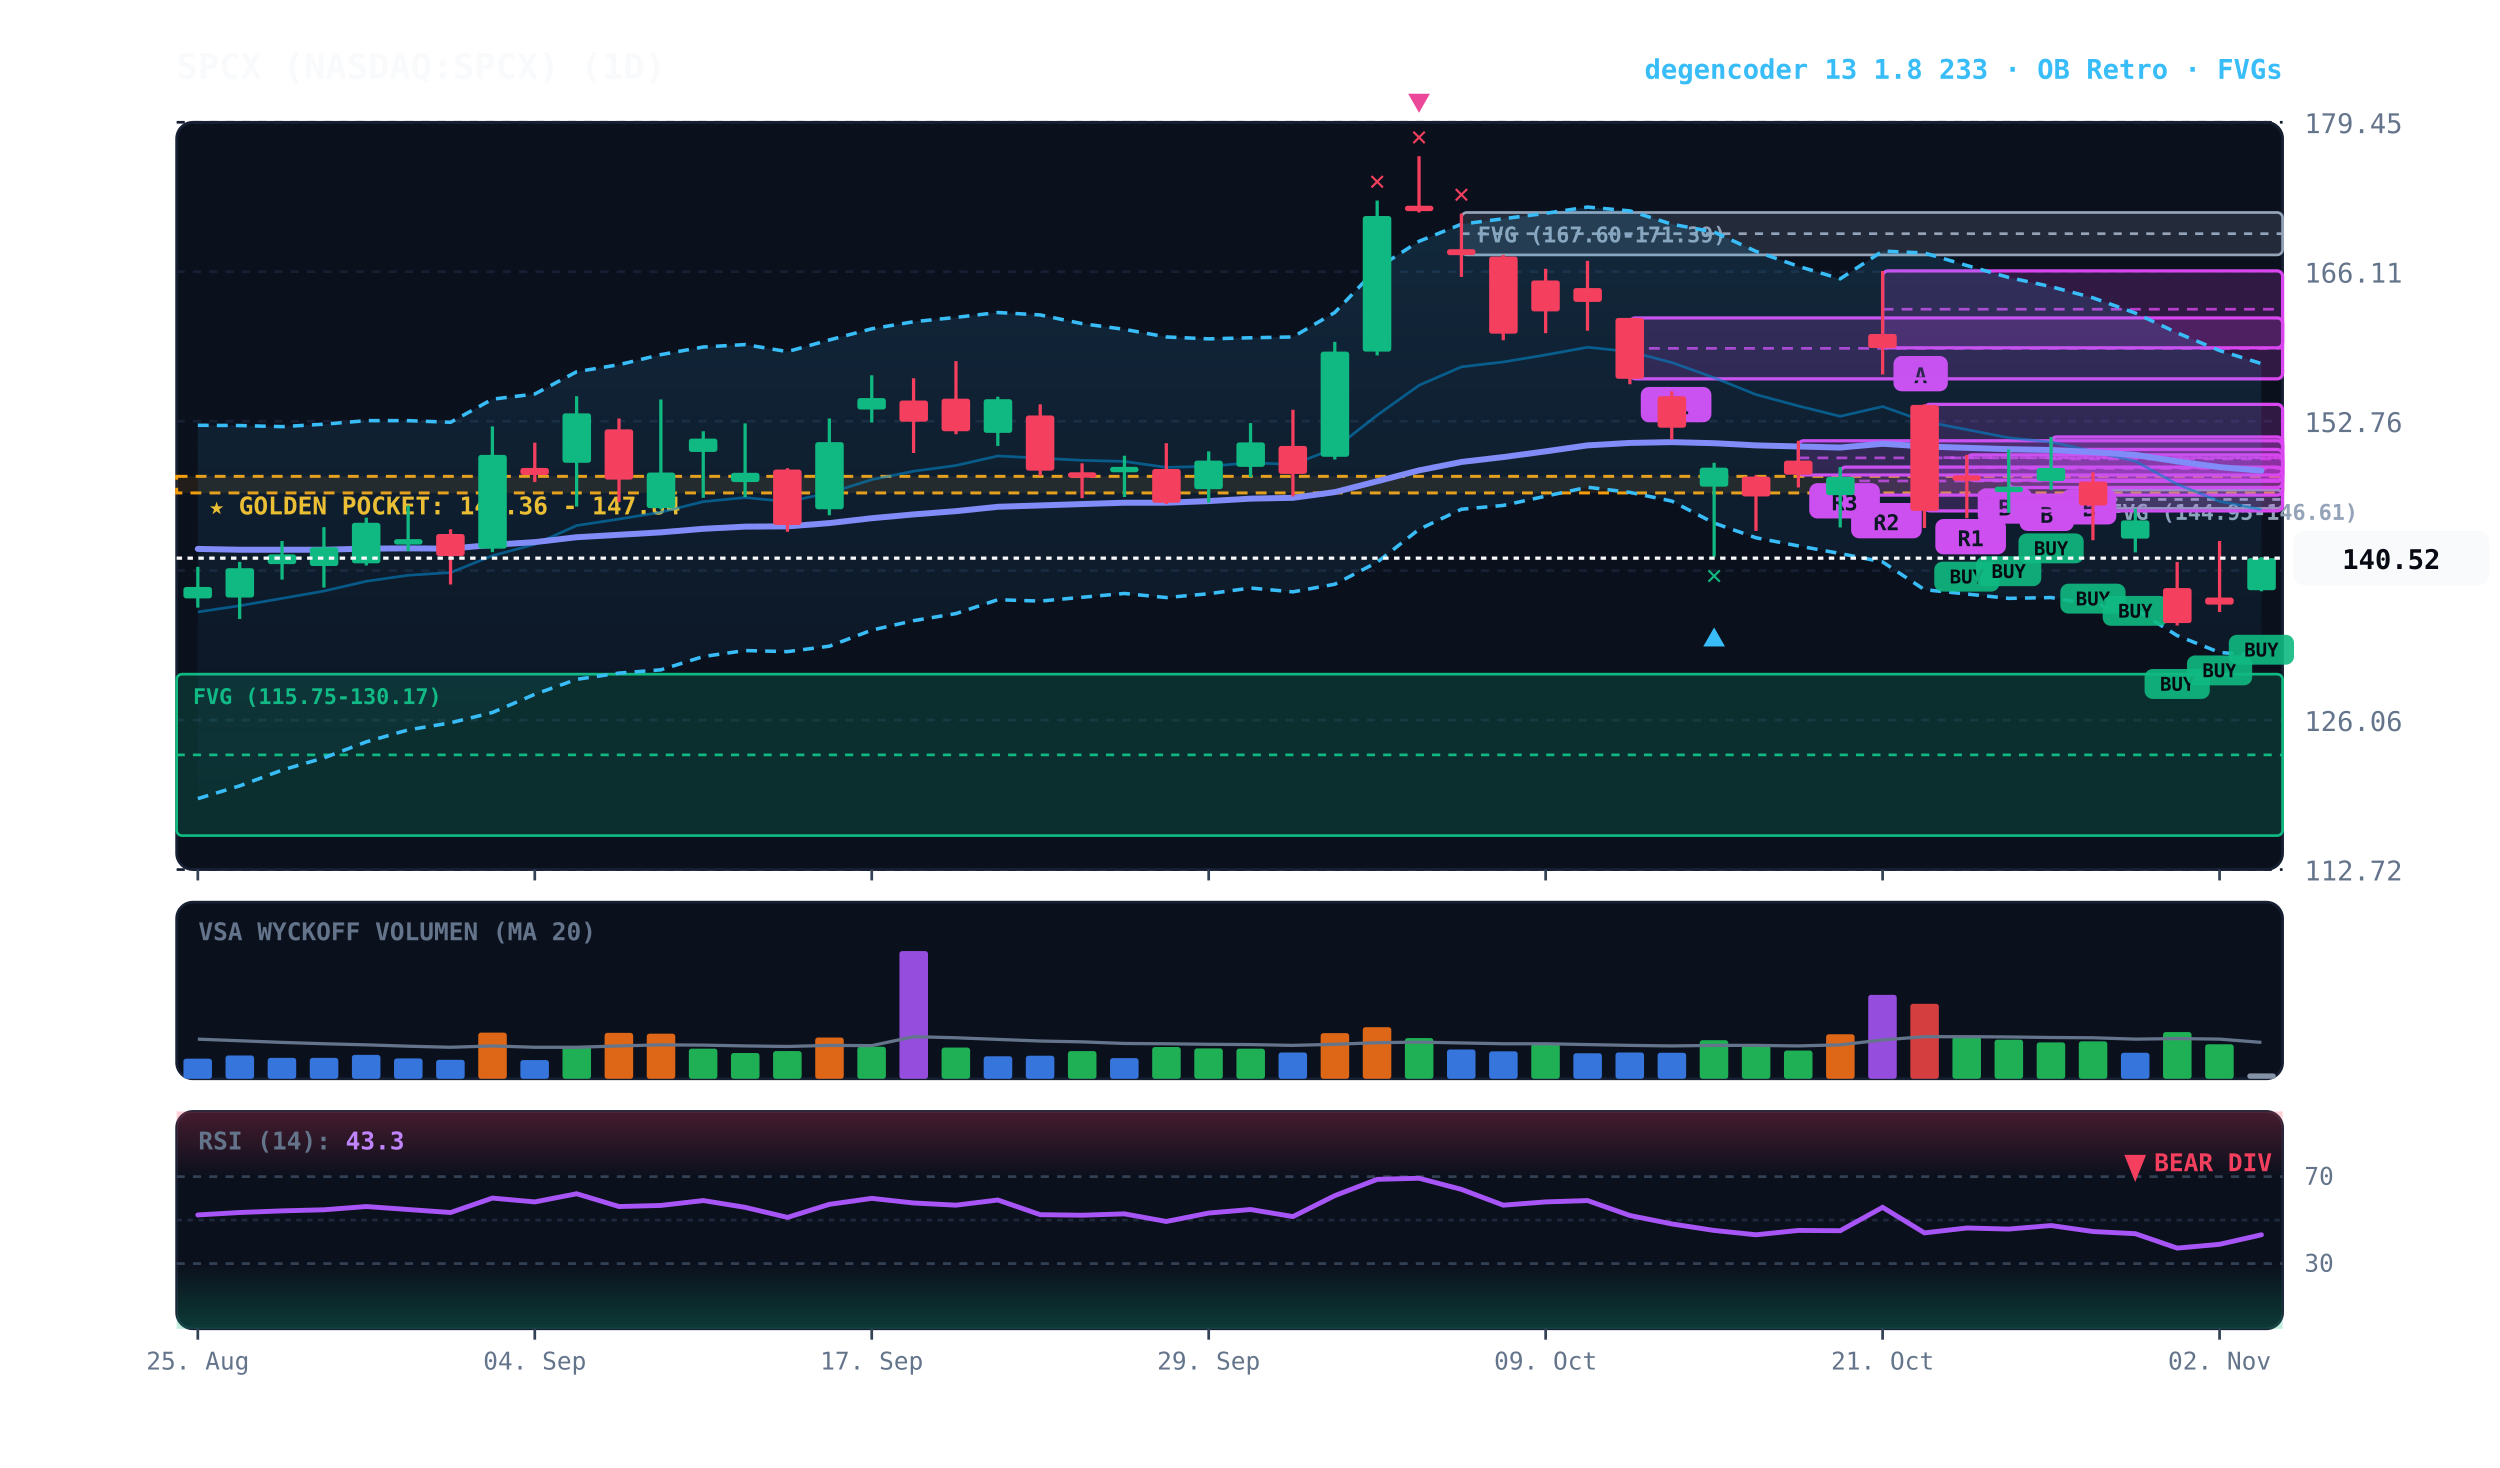
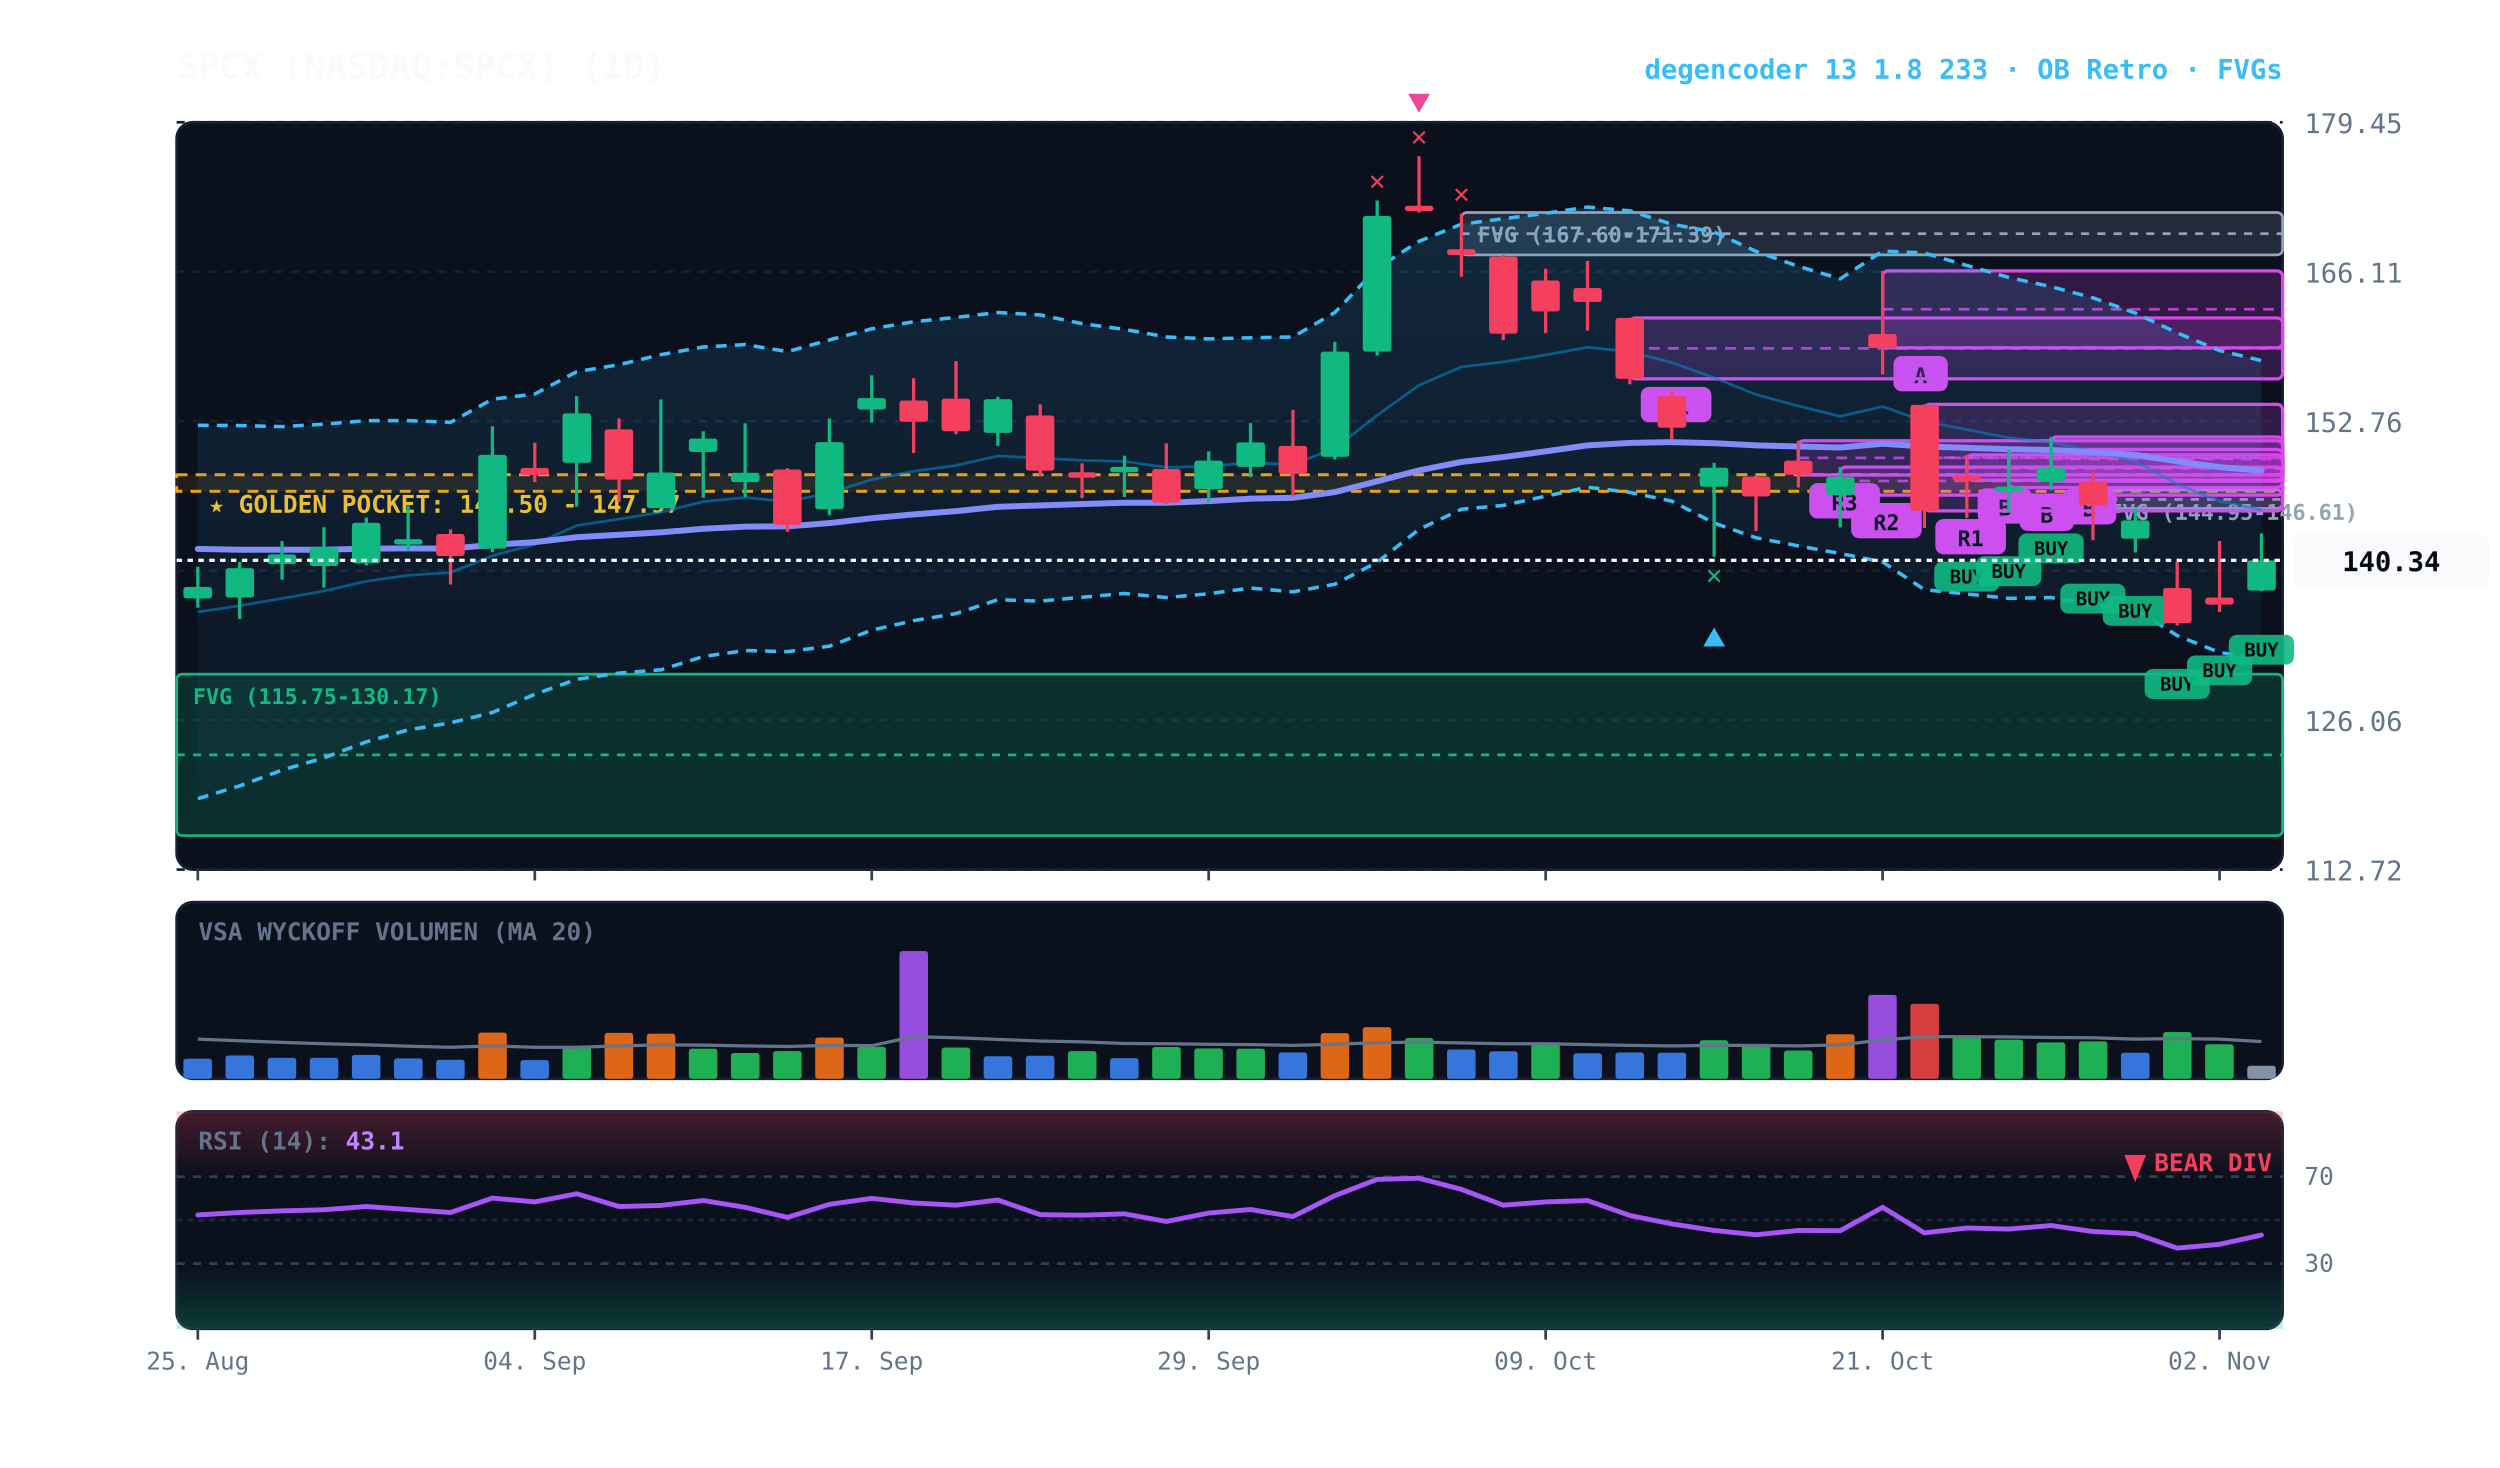
<svg xmlns="http://www.w3.org/2000/svg" viewBox="0 0 920 540" width="100%" height="100%" style="background:#070a13; font-family:'JetBrains Mono', monospace;">
  <defs>
    <linearGradient id="cloud-grad" x1="0%" y1="0%" x2="0%" y2="100%">
      <stop offset="0%" stop-color="#38bdf8" stop-opacity="0.14" />
      <stop offset="100%" stop-color="#38bdf8" stop-opacity="0.02" />
    </linearGradient>
    <linearGradient id="rsi-overbought" x1="0%" y1="0%" x2="0%" y2="100%">
      <stop offset="0%" stop-color="#f43f5e" stop-opacity="0.25" />
      <stop offset="100%" stop-color="#f43f5e" stop-opacity="0.0" />
    </linearGradient>
    <linearGradient id="rsi-oversold" x1="0%" y1="0%" x2="0%" y2="100%">
      <stop offset="0%" stop-color="#10b981" stop-opacity="0.0" />
      <stop offset="100%" stop-color="#10b981" stop-opacity="0.25" />
    </linearGradient>
  </defs>
  <rect x="65" y="45" width="775" height="275" fill="#0b101d" rx="6" stroke="#172033" stroke-width="1" />
  <rect x="65" y="332" width="775" height="65" fill="#0b101d" rx="6" stroke="#172033" stroke-width="1" />
  <rect x="65" y="409" width="775" height="80" fill="#0b101d" rx="6" stroke="#172033" stroke-width="1" />
  <line x1="65" y1="320.0" x2="840" y2="320.0" stroke="#172033" stroke-dasharray="3,3" stroke-width="1" />
  <text x="848" y="324.0" fill="#64748b" font-size="10" text-anchor="start">112.72</text>
  <line x1="65" y1="265.0" x2="840" y2="265.0" stroke="#172033" stroke-dasharray="3,3" stroke-width="1" />
  <text x="848" y="269.0" fill="#64748b" font-size="10" text-anchor="start">126.06</text>
  <line x1="65" y1="210.0" x2="840" y2="210.0" stroke="#172033" stroke-dasharray="3,3" stroke-width="1" />
  <text x="848" y="214.0" fill="#64748b" font-size="10" text-anchor="start">139.41</text>
  <line x1="65" y1="155.0" x2="840" y2="155.0" stroke="#172033" stroke-dasharray="3,3" stroke-width="1" />
  <text x="848" y="159.0" fill="#64748b" font-size="10" text-anchor="start">152.76</text>
  <line x1="65" y1="100.0" x2="840" y2="100.0" stroke="#172033" stroke-dasharray="3,3" stroke-width="1" />
  <text x="848" y="104.0" fill="#64748b" font-size="10" text-anchor="start">166.11</text>
  <line x1="65" y1="45.0" x2="840" y2="45.0" stroke="#172033" stroke-dasharray="3,3" stroke-width="1" />
  <text x="848" y="49.0" fill="#64748b" font-size="10" text-anchor="start">179.45</text>
-   <rect x="65" y="175.3" width="775" height="6.1" fill="rgba(245, 158, 11, 0.10)" stroke="#f59e0b" stroke-dasharray="4,3" stroke-width="1.1" />
-   <text x="77" y="189.3" fill="#fbbf24" font-size="9" font-weight="bold">★ GOLDEN POCKET: 146.36 - 147.84</text>
+   <rect x="65" y="174.7" width="775" height="6.1" fill="rgba(245, 158, 11, 0.10)" stroke="#f59e0b" stroke-dasharray="4,3" stroke-width="1.1" />
+   <text x="77" y="188.7" fill="#fbbf24" font-size="9" font-weight="bold">★ GOLDEN POCKET: 146.50 - 147.97</text>
  <rect x="770.2" y="180.3" width="69.8" height="6.8" fill="rgba(148, 163, 184, 0.18)" stroke="#94a3b8" stroke-width="1" rx="2" />
  <line x1="770.2" y1="183.8" x2="840" y2="183.8" stroke="#94a3b8" stroke-dasharray="3,3" stroke-width="1" />
  <text x="776.2" y="191.3" fill="#94a3b8" font-size="8" font-weight="bold">FVG (144.95-146.61)</text>
  <rect x="537.8" y="78.2" width="302.2" height="15.6" fill="rgba(148, 163, 184, 0.18)" stroke="#94a3b8" stroke-width="1" rx="2" />
  <line x1="537.8" y1="86.0" x2="840" y2="86.0" stroke="#94a3b8" stroke-dasharray="3,3" stroke-width="1" />
  <text x="543.8" y="89.2" fill="#94a3b8" font-size="8" font-weight="bold">FVG (167.60-171.39)</text>
  <rect x="65.0" y="248.1" width="775.0" height="59.4" fill="rgba(16, 185, 129, 0.18)" stroke="#10b981" stroke-width="1" rx="2" />
  <line x1="65.0" y1="277.8" x2="840" y2="277.8" stroke="#10b981" stroke-dasharray="3,3" stroke-width="1" />
  <text x="71.0" y="259.1" fill="#10b981" font-size="8" font-weight="bold">FVG (115.75-130.17)</text>
  <rect x="754.8" y="160.8" width="85.2" height="16.3" fill="rgba(217, 70, 239, 0.18)" stroke="#d946ef" stroke-width="1.2" rx="2" />
  <line x1="754.8" y1="168.9" x2="840" y2="168.9" stroke="#d946ef" stroke-dasharray="4,3" stroke-width="1.0" opacity="0.8" />
  <rect x="758.8" y="180.0" width="20" height="13" fill="#d946ef" rx="3" />
  <text x="768.8" y="190.0" fill="#070a13" font-size="8" font-weight="bold" text-anchor="middle">B</text>
  <rect x="739.2" y="165.4" width="100.8" height="14.0" fill="rgba(217, 70, 239, 0.18)" stroke="#d946ef" stroke-width="1.2" rx="2" />
  <line x1="739.2" y1="172.4" x2="840" y2="172.4" stroke="#d946ef" stroke-dasharray="4,3" stroke-width="1.0" opacity="0.8" />
  <rect x="743.2" y="182.4" width="20" height="13" fill="#d946ef" rx="3" />
  <text x="753.2" y="192.4" fill="#070a13" font-size="8" font-weight="bold" text-anchor="middle">B</text>
  <rect x="723.8" y="167.4" width="116.2" height="9.3" fill="rgba(217, 70, 239, 0.18)" stroke="#d946ef" stroke-width="1.2" rx="2" />
  <line x1="723.8" y1="172.1" x2="840" y2="172.1" stroke="#d946ef" stroke-dasharray="4,3" stroke-width="1.0" opacity="0.8" />
  <rect x="727.8" y="179.7" width="20" height="13" fill="#d946ef" rx="3" />
  <text x="737.8" y="189.7" fill="#070a13" font-size="8" font-weight="bold" text-anchor="middle">B</text>
  <rect x="708.2" y="148.8" width="131.8" height="39.2" fill="rgba(217, 70, 239, 0.18)" stroke="#d946ef" stroke-width="1.2" rx="2" />
  <line x1="708.2" y1="168.4" x2="840" y2="168.4" stroke="#d946ef" stroke-dasharray="4,3" stroke-width="1.0" opacity="0.8" />
  <rect x="712.2" y="191.0" width="26" height="13" fill="#d946ef" rx="3" />
  <text x="725.2" y="201.0" fill="#070a13" font-size="8" font-weight="bold" text-anchor="middle">R1</text>
  <rect x="692.8" y="99.7" width="147.2" height="28.3" fill="rgba(217, 70, 239, 0.18)" stroke="#d946ef" stroke-width="1.2" rx="2" />
  <line x1="692.8" y1="113.8" x2="840" y2="113.8" stroke="#d946ef" stroke-dasharray="4,3" stroke-width="1.0" opacity="0.8" />
  <rect x="696.8" y="131.0" width="20" height="13" fill="#d946ef" rx="3" />
  <text x="706.8" y="141.0" fill="#070a13" font-size="8" font-weight="bold" text-anchor="middle">A</text>
  <rect x="677.2" y="171.9" width="162.8" height="10.3" fill="rgba(217, 70, 239, 0.18)" stroke="#d946ef" stroke-width="1.2" rx="2" />
  <line x1="677.2" y1="177.0" x2="840" y2="177.0" stroke="#d946ef" stroke-dasharray="4,3" stroke-width="1.0" opacity="0.8" />
  <rect x="681.2" y="185.1" width="26" height="13" fill="#d946ef" rx="3" />
  <text x="694.2" y="195.1" fill="#070a13" font-size="8" font-weight="bold" text-anchor="middle">R2</text>
  <rect x="661.8" y="162.2" width="178.2" height="12.6" fill="rgba(217, 70, 239, 0.18)" stroke="#d946ef" stroke-width="1.2" rx="2" />
  <line x1="661.8" y1="168.5" x2="840" y2="168.5" stroke="#d946ef" stroke-dasharray="4,3" stroke-width="1.0" opacity="0.8" />
  <rect x="665.8" y="177.8" width="26" height="13" fill="#d946ef" rx="3" />
  <text x="678.8" y="187.8" fill="#070a13" font-size="8" font-weight="bold" text-anchor="middle">R3</text>
  <rect x="599.8" y="117.0" width="240.2" height="22.4" fill="rgba(217, 70, 239, 0.18)" stroke="#d946ef" stroke-width="1.2" rx="2" />
  <line x1="599.8" y1="128.2" x2="840" y2="128.2" stroke="#d946ef" stroke-dasharray="4,3" stroke-width="1.0" opacity="0.8" />
  <rect x="603.8" y="142.4" width="26" height="13" fill="#d946ef" rx="3" />
  <text x="616.8" y="152.4" fill="#070a13" font-size="8" font-weight="bold" text-anchor="middle">R1</text>
-   <polygon points="72.8,156.5 88.2,156.6 103.8,157.0 119.2,156.1 134.8,154.8 150.2,154.8 165.8,155.4 181.2,146.9 196.8,145.0 212.2,136.8 227.8,134.2 243.2,130.5 258.8,127.7 274.2,126.8 289.8,129.4 305.2,125.1 320.8,121.0 336.2,118.4 351.8,116.8 367.2,115.0 382.8,115.9 398.2,119.1 413.8,121.2 429.2,124.0 444.8,124.7 460.2,124.3 475.8,124.0 491.2,115.0 506.8,98.7 522.2,88.8 537.8,82.5 553.2,80.5 568.8,78.5 584.2,76.2 599.8,77.6 615.2,82.5 630.8,85.4 646.2,92.5 661.8,98.0 677.2,102.6 692.8,92.4 708.2,93.1 723.8,97.7 739.2,102.1 754.8,105.5 770.2,109.6 785.8,115.2 801.2,122.5 816.8,129.0 832.2,133.8 832.2,241.3 816.8,240.1 801.2,233.9 785.8,224.2 770.2,222.5 754.8,219.9 739.2,220.2 723.8,218.6 708.2,217.0 692.8,206.8 677.2,203.7 661.8,200.9 646.2,197.9 630.8,192.5 615.2,184.4 599.8,181.2 584.2,179.3 568.8,182.6 553.2,186.0 537.8,187.4 522.2,194.8 506.8,206.9 491.2,215.0 475.8,217.8 460.2,216.4 444.8,218.5 429.2,219.9 413.8,218.4 398.2,219.8 382.8,221.2 367.2,220.7 351.8,225.8 336.2,228.4 320.8,231.9 305.2,237.8 289.8,239.8 274.2,239.4 258.8,241.6 243.2,246.5 227.8,247.7 212.2,250.0 196.8,255.5 181.2,262.2 165.8,266.0 150.2,268.6 134.8,273.0 119.2,278.9 103.8,283.4 88.2,289.2 72.8,293.9" fill="url(#cloud-grad)" />
-   <polyline points="72.8,156.5 88.2,156.6 103.8,157.0 119.2,156.1 134.8,154.8 150.2,154.8 165.8,155.4 181.2,146.9 196.8,145.0 212.2,136.8 227.8,134.2 243.2,130.5 258.8,127.7 274.2,126.8 289.8,129.4 305.2,125.1 320.8,121.0 336.2,118.4 351.8,116.8 367.2,115.0 382.8,115.9 398.2,119.1 413.8,121.2 429.2,124.0 444.8,124.7 460.2,124.3 475.8,124.0 491.2,115.0 506.8,98.7 522.2,88.8 537.8,82.5 553.2,80.5 568.8,78.5 584.2,76.2 599.8,77.6 615.2,82.5 630.8,85.4 646.2,92.5 661.8,98.0 677.2,102.6 692.8,92.4 708.2,93.1 723.8,97.7 739.2,102.1 754.8,105.5 770.2,109.6 785.8,115.2 801.2,122.5 816.8,129.0 832.2,133.8" fill="none" stroke="#38bdf8" stroke-width="1.3" stroke-dasharray="4,3" />
-   <polyline points="72.8,293.9 88.2,289.2 103.8,283.4 119.2,278.9 134.8,273.0 150.2,268.6 165.8,266.0 181.2,262.2 196.8,255.5 212.2,250.0 227.8,247.7 243.2,246.5 258.8,241.6 274.2,239.4 289.8,239.8 305.2,237.8 320.8,231.9 336.2,228.4 351.8,225.8 367.2,220.7 382.8,221.2 398.2,219.8 413.8,218.4 429.2,219.9 444.8,218.5 460.2,216.4 475.8,217.8 491.2,215.0 506.8,206.9 522.2,194.8 537.8,187.4 553.2,186.0 568.8,182.6 584.2,179.3 599.8,181.2 615.2,184.4 630.8,192.5 646.2,197.9 661.8,200.9 677.2,203.7 692.8,206.8 708.2,217.0 723.8,218.6 739.2,220.2 754.8,219.9 770.2,222.5 785.8,224.2 801.2,233.9 816.8,240.1 832.2,241.3" fill="none" stroke="#38bdf8" stroke-width="1.3" stroke-dasharray="4,3" />
-   <polyline points="72.8,225.2 88.2,222.9 103.8,220.2 119.2,217.5 134.8,213.9 150.2,211.7 165.8,210.7 181.2,204.5 196.8,200.3 212.2,193.4 227.8,191.0 243.2,188.5 258.8,184.6 274.2,183.1 289.8,184.6 305.2,181.4 320.8,176.5 336.2,173.4 351.8,171.3 367.2,167.8 382.8,168.6 398.2,169.4 413.8,169.8 429.2,172.0 444.8,171.6 460.2,170.3 475.8,170.9 491.2,165.0 506.8,152.8 522.2,141.8 537.8,135.0 553.2,133.2 568.8,130.6 584.2,127.8 599.8,129.4 615.2,133.4 630.8,139.0 646.2,145.2 661.8,149.4 677.2,153.2 692.8,149.6 708.2,155.1 723.8,158.1 739.2,161.1 754.8,162.7 770.2,166.1 785.8,169.7 801.2,178.2 816.8,184.5 832.2,187.5" fill="none" stroke="#0284c7" stroke-width="1.0" stroke-opacity="0.6" />
+   <polygon points="72.8,156.5 88.2,156.6 103.8,157.0 119.2,156.1 134.8,154.8 150.2,154.8 165.8,155.4 181.2,146.9 196.8,145.0 212.2,136.8 227.8,134.2 243.2,130.5 258.8,127.7 274.2,126.8 289.8,129.4 305.2,125.1 320.8,121.0 336.2,118.4 351.8,116.8 367.2,115.0 382.8,115.9 398.2,119.1 413.8,121.2 429.2,124.0 444.8,124.7 460.2,124.3 475.8,124.0 491.2,115.0 506.8,98.7 522.2,88.8 537.8,82.5 553.2,80.5 568.8,78.5 584.2,76.2 599.8,77.6 615.2,82.5 630.8,85.4 646.2,92.5 661.8,98.0 677.2,102.6 692.8,92.4 708.2,93.1 723.8,97.7 739.2,102.1 754.8,105.5 770.2,109.6 785.8,115.2 801.2,122.5 816.8,129.0 832.2,132.7 832.2,242.6 816.8,240.1 801.2,233.9 785.8,224.2 770.2,222.5 754.8,219.9 739.2,220.2 723.8,218.6 708.2,217.0 692.8,206.8 677.2,203.7 661.8,200.9 646.2,197.9 630.8,192.5 615.2,184.4 599.8,181.2 584.2,179.3 568.8,182.6 553.2,186.0 537.8,187.4 522.2,194.8 506.8,206.9 491.2,215.0 475.8,217.8 460.2,216.4 444.8,218.5 429.2,219.9 413.8,218.4 398.2,219.8 382.8,221.2 367.2,220.7 351.8,225.8 336.2,228.4 320.8,231.9 305.2,237.8 289.8,239.8 274.2,239.4 258.8,241.6 243.2,246.5 227.8,247.7 212.2,250.0 196.8,255.5 181.2,262.2 165.8,266.0 150.2,268.6 134.8,273.0 119.2,278.9 103.8,283.4 88.2,289.2 72.8,293.9" fill="url(#cloud-grad)" />
+   <polyline points="72.8,156.5 88.2,156.6 103.8,157.0 119.2,156.1 134.8,154.8 150.2,154.8 165.8,155.4 181.2,146.9 196.8,145.0 212.2,136.8 227.8,134.2 243.2,130.5 258.8,127.7 274.2,126.8 289.8,129.4 305.2,125.1 320.8,121.0 336.2,118.4 351.8,116.8 367.2,115.0 382.8,115.9 398.2,119.1 413.8,121.2 429.2,124.0 444.8,124.7 460.2,124.3 475.8,124.0 491.2,115.0 506.8,98.7 522.2,88.8 537.8,82.5 553.2,80.5 568.8,78.5 584.2,76.2 599.8,77.6 615.2,82.5 630.8,85.4 646.2,92.5 661.8,98.0 677.2,102.6 692.8,92.4 708.2,93.1 723.8,97.7 739.2,102.1 754.8,105.5 770.2,109.6 785.8,115.2 801.2,122.5 816.8,129.0 832.2,132.7" fill="none" stroke="#38bdf8" stroke-width="1.3" stroke-dasharray="4,3" />
+   <polyline points="72.8,293.9 88.2,289.2 103.8,283.4 119.2,278.9 134.8,273.0 150.2,268.6 165.8,266.0 181.2,262.2 196.8,255.5 212.2,250.0 227.8,247.7 243.2,246.5 258.8,241.6 274.2,239.4 289.8,239.8 305.2,237.8 320.8,231.9 336.2,228.4 351.8,225.8 367.2,220.7 382.8,221.2 398.2,219.8 413.8,218.4 429.2,219.9 444.8,218.5 460.2,216.4 475.8,217.8 491.2,215.0 506.8,206.9 522.2,194.8 537.8,187.4 553.2,186.0 568.8,182.6 584.2,179.3 599.8,181.2 615.2,184.4 630.8,192.5 646.2,197.9 661.8,200.9 677.2,203.7 692.8,206.8 708.2,217.0 723.8,218.6 739.2,220.2 754.8,219.9 770.2,222.5 785.8,224.2 801.2,233.9 816.8,240.1 832.2,242.6" fill="none" stroke="#38bdf8" stroke-width="1.3" stroke-dasharray="4,3" />
+   <polyline points="72.8,225.2 88.2,222.9 103.8,220.2 119.2,217.5 134.8,213.9 150.2,211.7 165.8,210.7 181.2,204.5 196.8,200.3 212.2,193.4 227.8,191.0 243.2,188.5 258.8,184.6 274.2,183.1 289.8,184.6 305.2,181.4 320.8,176.5 336.2,173.4 351.8,171.3 367.2,167.8 382.8,168.6 398.2,169.4 413.8,169.8 429.2,172.0 444.8,171.6 460.2,170.3 475.8,170.9 491.2,165.0 506.8,152.8 522.2,141.8 537.8,135.0 553.2,133.2 568.8,130.6 584.2,127.8 599.8,129.4 615.2,133.4 630.8,139.0 646.2,145.2 661.8,149.4 677.2,153.2 692.8,149.6 708.2,155.1 723.8,158.1 739.2,161.1 754.8,162.7 770.2,166.1 785.8,169.7 801.2,178.2 816.8,184.5 832.2,187.6" fill="none" stroke="#0284c7" stroke-width="1.0" stroke-opacity="0.6" />
  <polyline points="72.8,202.0 88.2,202.3 103.8,202.3 119.2,202.3 134.8,201.9 150.2,201.8 165.8,201.9 181.2,200.5 196.8,199.5 212.2,197.7 227.8,196.8 243.2,195.9 258.8,194.6 274.2,193.8 289.8,193.7 305.2,192.5 320.8,190.7 336.2,189.3 351.8,188.1 367.2,186.5 382.8,186.0 398.2,185.5 413.8,185.0 429.2,185.0 444.8,184.4 460.2,183.5 475.8,183.2 491.2,181.1 506.8,177.1 522.2,173.1 537.8,170.0 553.2,168.2 568.8,166.1 584.2,163.9 599.8,163.0 615.2,162.7 630.8,163.1 646.2,163.9 661.8,164.3 677.2,164.7 692.8,163.3 708.2,164.3 723.8,164.8 739.2,165.3 754.8,165.6 770.2,166.4 785.8,167.4 801.2,169.8 816.8,171.9 832.2,173.2" fill="none" stroke="#818cf8" stroke-width="2.2" stroke-linecap="round" />
  <line x1="72.8" y1="208.6" x2="72.8" y2="223.6" stroke="#10b981" stroke-width="1.2" />
  <rect x="67.5" y="216.0" width="10.5" height="4.2" fill="#10b981" rx="1" />
  <line x1="88.2" y1="206.8" x2="88.2" y2="227.8" stroke="#10b981" stroke-width="1.2" />
  <rect x="83.0" y="209.1" width="10.5" height="10.8" fill="#10b981" rx="1" />
  <line x1="103.8" y1="199.1" x2="103.8" y2="213.3" stroke="#10b981" stroke-width="1.2" />
  <rect x="98.5" y="204.0" width="10.5" height="3.6" fill="#10b981" rx="1" />
  <line x1="119.2" y1="194.0" x2="119.2" y2="216.2" stroke="#10b981" stroke-width="1.2" />
  <rect x="114.0" y="201.4" width="10.5" height="6.9" fill="#10b981" rx="1" />
  <line x1="134.8" y1="190.5" x2="134.8" y2="208.1" stroke="#10b981" stroke-width="1.2" />
  <rect x="129.5" y="192.4" width="10.5" height="14.9" fill="#10b981" rx="1" />
  <line x1="150.2" y1="186.0" x2="150.2" y2="202.8" stroke="#10b981" stroke-width="1.2" />
  <rect x="145.0" y="198.4" width="10.5" height="2.0" fill="#10b981" rx="1" />
  <line x1="165.8" y1="194.8" x2="165.8" y2="215.1" stroke="#f43f5e" stroke-width="1.2" />
  <rect x="160.5" y="196.5" width="10.5" height="8.1" fill="#f43f5e" rx="1" />
  <line x1="181.2" y1="156.9" x2="181.2" y2="203.2" stroke="#10b981" stroke-width="1.2" />
  <rect x="176.0" y="167.4" width="10.5" height="34.5" fill="#10b981" rx="1" />
  <line x1="196.8" y1="162.9" x2="196.8" y2="177.4" stroke="#f43f5e" stroke-width="1.2" />
  <rect x="191.5" y="172.2" width="10.5" height="2.6" fill="#f43f5e" rx="1" />
  <line x1="212.2" y1="145.8" x2="212.2" y2="186.4" stroke="#10b981" stroke-width="1.2" />
  <rect x="207.0" y="152.1" width="10.5" height="18.2" fill="#10b981" rx="1" />
  <line x1="227.8" y1="154.0" x2="227.8" y2="184.7" stroke="#f43f5e" stroke-width="1.2" />
  <rect x="222.5" y="158.0" width="10.5" height="18.5" fill="#f43f5e" rx="1" />
  <line x1="243.2" y1="147.0" x2="243.2" y2="187.4" stroke="#10b981" stroke-width="1.2" />
  <rect x="238.0" y="173.9" width="10.5" height="13.1" fill="#10b981" rx="1" />
  <line x1="258.8" y1="158.7" x2="258.8" y2="183.2" stroke="#10b981" stroke-width="1.2" />
  <rect x="253.5" y="161.4" width="10.5" height="4.9" fill="#10b981" rx="1" />
  <line x1="274.2" y1="155.8" x2="274.2" y2="182.9" stroke="#10b981" stroke-width="1.2" />
  <rect x="269.0" y="174.0" width="10.5" height="3.4" fill="#10b981" rx="1" />
  <line x1="289.8" y1="172.3" x2="289.8" y2="195.7" stroke="#f43f5e" stroke-width="1.2" />
  <rect x="284.5" y="172.8" width="10.5" height="20.4" fill="#f43f5e" rx="1" />
  <line x1="305.2" y1="154.0" x2="305.2" y2="189.6" stroke="#10b981" stroke-width="1.2" />
  <rect x="300.0" y="162.7" width="10.5" height="24.7" fill="#10b981" rx="1" />
  <line x1="320.8" y1="138.1" x2="320.8" y2="155.5" stroke="#10b981" stroke-width="1.2" />
  <rect x="315.5" y="146.5" width="10.5" height="4.2" fill="#10b981" rx="1" />
  <line x1="336.2" y1="139.2" x2="336.2" y2="166.7" stroke="#f43f5e" stroke-width="1.2" />
  <rect x="331.0" y="147.4" width="10.5" height="7.8" fill="#f43f5e" rx="1" />
  <line x1="351.8" y1="132.9" x2="351.8" y2="159.8" stroke="#f43f5e" stroke-width="1.2" />
  <rect x="346.5" y="146.7" width="10.5" height="12.0" fill="#f43f5e" rx="1" />
  <line x1="367.2" y1="146.0" x2="367.2" y2="164.1" stroke="#10b981" stroke-width="1.2" />
  <rect x="362.0" y="146.9" width="10.5" height="12.4" fill="#10b981" rx="1" />
  <line x1="382.8" y1="148.8" x2="382.8" y2="175.1" stroke="#f43f5e" stroke-width="1.2" />
  <rect x="377.5" y="152.9" width="10.5" height="20.3" fill="#f43f5e" rx="1" />
  <line x1="398.2" y1="170.5" x2="398.2" y2="183.3" stroke="#f43f5e" stroke-width="1.2" />
  <rect x="393.0" y="173.8" width="10.5" height="2.0" fill="#f43f5e" rx="1" />
  <line x1="413.8" y1="167.7" x2="413.8" y2="182.9" stroke="#10b981" stroke-width="1.2" />
  <rect x="408.5" y="171.8" width="10.5" height="2.0" fill="#10b981" rx="1" />
  <line x1="429.2" y1="163.1" x2="429.2" y2="185.5" stroke="#f43f5e" stroke-width="1.2" />
  <rect x="424.0" y="172.6" width="10.5" height="12.4" fill="#f43f5e" rx="1" />
  <line x1="444.8" y1="166.1" x2="444.8" y2="185.0" stroke="#10b981" stroke-width="1.2" />
  <rect x="439.5" y="169.5" width="10.5" height="10.5" fill="#10b981" rx="1" />
  <line x1="460.2" y1="155.7" x2="460.2" y2="175.6" stroke="#10b981" stroke-width="1.2" />
  <rect x="455.0" y="162.8" width="10.5" height="9.0" fill="#10b981" rx="1" />
  <line x1="475.8" y1="150.8" x2="475.8" y2="182.7" stroke="#f43f5e" stroke-width="1.2" />
  <rect x="470.5" y="164.1" width="10.5" height="10.3" fill="#f43f5e" rx="1" />
  <line x1="491.2" y1="125.8" x2="491.2" y2="169.1" stroke="#10b981" stroke-width="1.2" />
  <rect x="486.0" y="129.4" width="10.5" height="38.7" fill="#10b981" rx="1" />
  <line x1="506.8" y1="73.8" x2="506.8" y2="130.8" stroke="#10b981" stroke-width="1.2" />
  <rect x="501.5" y="79.5" width="10.5" height="49.9" fill="#10b981" rx="1" />
  <text x="506.8" y="69.8" fill="#f43f5e" font-size="10" font-weight="bold" text-anchor="middle">✕</text>
  <line x1="522.2" y1="57.5" x2="522.2" y2="78.2" stroke="#f43f5e" stroke-width="1.2" />
  <rect x="517.0" y="75.7" width="10.5" height="2.0" fill="#f43f5e" rx="1" />
  <text x="522.2" y="53.5" fill="#f43f5e" font-size="10" font-weight="bold" text-anchor="middle">✕</text>
  <polygon points="522.2,41.5 518.2,34.5 526.2,34.5" fill="#ec4899" />
  <line x1="537.8" y1="78.6" x2="537.8" y2="101.9" stroke="#f43f5e" stroke-width="1.2" />
  <rect x="532.5" y="91.7" width="10.5" height="2.2" fill="#f43f5e" rx="1" />
  <text x="537.8" y="74.6" fill="#f43f5e" font-size="10" font-weight="bold" text-anchor="middle">✕</text>
  <line x1="553.2" y1="93.8" x2="553.2" y2="125.2" stroke="#f43f5e" stroke-width="1.2" />
  <rect x="548.0" y="94.4" width="10.5" height="28.4" fill="#f43f5e" rx="1" />
  <line x1="568.8" y1="98.9" x2="568.8" y2="122.6" stroke="#f43f5e" stroke-width="1.2" />
  <rect x="563.5" y="103.2" width="10.5" height="11.4" fill="#f43f5e" rx="1" />
  <line x1="584.2" y1="96.0" x2="584.2" y2="121.7" stroke="#f43f5e" stroke-width="1.2" />
  <rect x="579.0" y="106.0" width="10.5" height="5.1" fill="#f43f5e" rx="1" />
  <line x1="599.8" y1="117.0" x2="599.8" y2="141.4" stroke="#f43f5e" stroke-width="1.2" />
  <rect x="594.5" y="117.0" width="10.5" height="22.4" fill="#f43f5e" rx="1" />
  <line x1="615.2" y1="144.0" x2="615.2" y2="161.8" stroke="#f43f5e" stroke-width="1.2" />
  <rect x="610.0" y="145.8" width="10.5" height="11.6" fill="#f43f5e" rx="1" />
  <line x1="630.8" y1="170.3" x2="630.8" y2="204.9" stroke="#10b981" stroke-width="1.2" />
  <rect x="625.5" y="172.1" width="10.5" height="7.0" fill="#10b981" rx="1" />
  <text x="630.8" y="214.9" fill="#10b981" font-size="10" font-weight="bold" text-anchor="middle">✕</text>
  <polygon points="630.8,230.9 626.8,237.9 634.8,237.9" fill="#38bdf8" />
  <line x1="646.2" y1="174.9" x2="646.2" y2="195.4" stroke="#f43f5e" stroke-width="1.2" />
  <rect x="641.0" y="175.4" width="10.5" height="7.3" fill="#f43f5e" rx="1" />
  <line x1="661.8" y1="162.2" x2="661.8" y2="179.4" stroke="#f43f5e" stroke-width="1.2" />
  <rect x="656.5" y="169.5" width="10.5" height="5.2" fill="#f43f5e" rx="1" />
  <line x1="677.2" y1="171.9" x2="677.2" y2="194.1" stroke="#10b981" stroke-width="1.2" />
  <rect x="672.0" y="175.5" width="10.5" height="6.7" fill="#10b981" rx="1" />
  <line x1="692.8" y1="99.7" x2="692.8" y2="137.8" stroke="#f43f5e" stroke-width="1.2" />
  <rect x="687.5" y="122.9" width="10.5" height="5.2" fill="#f43f5e" rx="1" />
  <line x1="708.2" y1="148.8" x2="708.2" y2="194.3" stroke="#f43f5e" stroke-width="1.2" />
  <rect x="703.0" y="149.0" width="10.5" height="39.0" fill="#f43f5e" rx="1" />
  <line x1="723.8" y1="167.4" x2="723.8" y2="190.7" stroke="#f43f5e" stroke-width="1.2" />
  <rect x="718.5" y="174.9" width="10.5" height="2.0" fill="#f43f5e" rx="1" />
  <rect x="711.8" y="206.7" width="24" height="11" fill="#10b981" rx="3" opacity="0.9" />
  <text x="723.8" y="214.7" fill="#070a13" font-size="7" font-weight="bold" text-anchor="middle">BUY</text>
  <line x1="739.2" y1="165.4" x2="739.2" y2="188.7" stroke="#10b981" stroke-width="1.2" />
  <rect x="734.0" y="179.1" width="10.5" height="2.0" fill="#10b981" rx="1" />
  <rect x="727.2" y="204.7" width="24" height="11" fill="#10b981" rx="3" opacity="0.9" />
  <text x="739.2" y="212.7" fill="#070a13" font-size="7" font-weight="bold" text-anchor="middle">BUY</text>
  <line x1="754.8" y1="160.8" x2="754.8" y2="180.3" stroke="#10b981" stroke-width="1.2" />
  <rect x="749.5" y="172.2" width="10.5" height="4.8" fill="#10b981" rx="1" />
  <rect x="742.8" y="196.3" width="24" height="11" fill="#10b981" rx="3" opacity="0.9" />
  <text x="754.8" y="204.3" fill="#070a13" font-size="7" font-weight="bold" text-anchor="middle">BUY</text>
  <line x1="770.2" y1="173.8" x2="770.2" y2="198.8" stroke="#f43f5e" stroke-width="1.2" />
  <rect x="765.0" y="177.2" width="10.5" height="8.8" fill="#f43f5e" rx="1" />
  <rect x="758.2" y="214.8" width="24" height="11" fill="#10b981" rx="3" opacity="0.9" />
  <text x="770.2" y="222.8" fill="#070a13" font-size="7" font-weight="bold" text-anchor="middle">BUY</text>
  <line x1="785.8" y1="187.2" x2="785.8" y2="203.3" stroke="#10b981" stroke-width="1.2" />
  <rect x="780.5" y="191.5" width="10.5" height="6.7" fill="#10b981" rx="1" />
  <rect x="773.8" y="219.3" width="24" height="11" fill="#10b981" rx="3" opacity="0.9" />
  <text x="785.8" y="227.3" fill="#070a13" font-size="7" font-weight="bold" text-anchor="middle">BUY</text>
  <line x1="801.2" y1="206.8" x2="801.2" y2="230.2" stroke="#f43f5e" stroke-width="1.2" />
  <rect x="796.0" y="216.4" width="10.5" height="12.9" fill="#f43f5e" rx="1" />
  <rect x="789.2" y="246.2" width="24" height="11" fill="#10b981" rx="3" opacity="0.9" />
  <text x="801.2" y="254.2" fill="#070a13" font-size="7" font-weight="bold" text-anchor="middle">BUY</text>
  <line x1="816.8" y1="199.1" x2="816.8" y2="225.2" stroke="#f43f5e" stroke-width="1.2" />
  <rect x="811.5" y="219.9" width="10.5" height="2.6" fill="#f43f5e" rx="1" />
  <rect x="804.8" y="241.2" width="24" height="11" fill="#10b981" rx="3" opacity="0.9" />
  <text x="816.8" y="249.2" fill="#070a13" font-size="7" font-weight="bold" text-anchor="middle">BUY</text>
-   <line x1="832.2" y1="205.0" x2="832.2" y2="217.6" stroke="#10b981" stroke-width="1.2" />
-   <rect x="827.0" y="205.4" width="10.5" height="11.8" fill="#10b981" rx="1" />
+   <line x1="832.2" y1="196.3" x2="832.2" y2="217.6" stroke="#10b981" stroke-width="1.2" />
+   <rect x="827.0" y="206.2" width="10.5" height="11.1" fill="#10b981" rx="1" />
  <rect x="820.2" y="233.6" width="24" height="11" fill="#10b981" rx="3" opacity="0.9" />
  <text x="832.2" y="241.6" fill="#070a13" font-size="7" font-weight="bold" text-anchor="middle">BUY</text>
-   <line x1="65" y1="205.4" x2="840" y2="205.4" stroke="#f8fafc" stroke-width="1.2" stroke-dasharray="2,2" />
-   <rect x="844" y="195.4" width="72" height="20" fill="#f8fafc" rx="4" />
-   <text x="880" y="209.4" fill="#070a13" font-size="10" font-weight="bold" text-anchor="middle">140.52</text>
+   <line x1="65" y1="206.2" x2="840" y2="206.2" stroke="#f8fafc" stroke-width="1.2" stroke-dasharray="2,2" />
+   <rect x="844" y="196.2" width="72" height="20" fill="#f8fafc" rx="4" />
+   <text x="880" y="210.2" fill="#070a13" font-size="10" font-weight="bold" text-anchor="middle">140.34</text>
  <text x="73" y="346" fill="#64748b" font-size="9" font-weight="bold">VSA WYCKOFF VOLUMEN (MA 20)</text>
  <rect x="67.5" y="389.6" width="10.5" height="7.4" fill="#3b82f6" opacity="0.88" rx="1" />
  <rect x="83.0" y="388.4" width="10.5" height="8.6" fill="#3b82f6" opacity="0.88" rx="1" />
  <rect x="98.5" y="389.3" width="10.5" height="7.7" fill="#3b82f6" opacity="0.88" rx="1" />
  <rect x="114.0" y="389.3" width="10.5" height="7.7" fill="#3b82f6" opacity="0.88" rx="1" />
  <rect x="129.5" y="388.2" width="10.5" height="8.8" fill="#3b82f6" opacity="0.88" rx="1" />
  <rect x="145.0" y="389.5" width="10.5" height="7.5" fill="#3b82f6" opacity="0.88" rx="1" />
  <rect x="160.5" y="390.0" width="10.5" height="7.0" fill="#3b82f6" opacity="0.88" rx="1" />
  <rect x="176.0" y="380.0" width="10.5" height="17.0" fill="#f97316" opacity="0.88" rx="1" />
  <rect x="191.5" y="390.1" width="10.5" height="6.9" fill="#3b82f6" opacity="0.88" rx="1" />
  <rect x="207.0" y="385.0" width="10.5" height="12.0" fill="#22c55e" opacity="0.88" rx="1" />
  <rect x="222.5" y="380.1" width="10.5" height="16.9" fill="#f97316" opacity="0.88" rx="1" />
  <rect x="238.0" y="380.4" width="10.5" height="16.6" fill="#f97316" opacity="0.88" rx="1" />
  <rect x="253.5" y="385.9" width="10.5" height="11.1" fill="#22c55e" opacity="0.88" rx="1" />
  <rect x="269.0" y="387.5" width="10.5" height="9.5" fill="#22c55e" opacity="0.88" rx="1" />
  <rect x="284.5" y="386.8" width="10.5" height="10.2" fill="#22c55e" opacity="0.88" rx="1" />
  <rect x="300.0" y="381.8" width="10.5" height="15.2" fill="#f97316" opacity="0.88" rx="1" />
  <rect x="315.5" y="385.2" width="10.5" height="11.8" fill="#22c55e" opacity="0.88" rx="1" />
  <rect x="331.0" y="350.0" width="10.5" height="47.0" fill="#a855f7" opacity="0.88" rx="1" />
  <rect x="346.5" y="385.5" width="10.5" height="11.5" fill="#22c55e" opacity="0.88" rx="1" />
  <rect x="362.0" y="388.7" width="10.5" height="8.3" fill="#3b82f6" opacity="0.88" rx="1" />
  <rect x="377.5" y="388.5" width="10.5" height="8.5" fill="#3b82f6" opacity="0.88" rx="1" />
  <rect x="393.0" y="386.8" width="10.5" height="10.2" fill="#22c55e" opacity="0.88" rx="1" />
  <rect x="408.5" y="389.4" width="10.5" height="7.6" fill="#3b82f6" opacity="0.88" rx="1" />
  <rect x="424.0" y="385.3" width="10.5" height="11.7" fill="#22c55e" opacity="0.88" rx="1" />
  <rect x="439.5" y="385.8" width="10.5" height="11.2" fill="#22c55e" opacity="0.88" rx="1" />
  <rect x="455.0" y="385.9" width="10.5" height="11.1" fill="#22c55e" opacity="0.88" rx="1" />
  <rect x="470.5" y="387.3" width="10.5" height="9.7" fill="#3b82f6" opacity="0.88" rx="1" />
  <rect x="486.0" y="380.2" width="10.5" height="16.8" fill="#f97316" opacity="0.88" rx="1" />
  <rect x="501.5" y="378.0" width="10.5" height="19.0" fill="#f97316" opacity="0.88" rx="1" />
  <rect x="517.0" y="382.0" width="10.5" height="15.0" fill="#22c55e" opacity="0.88" rx="1" />
  <rect x="532.5" y="386.2" width="10.5" height="10.8" fill="#3b82f6" opacity="0.88" rx="1" />
  <rect x="548.0" y="386.9" width="10.5" height="10.1" fill="#3b82f6" opacity="0.88" rx="1" />
  <rect x="563.5" y="384.0" width="10.5" height="13.0" fill="#22c55e" opacity="0.88" rx="1" />
  <rect x="579.0" y="387.6" width="10.5" height="9.4" fill="#3b82f6" opacity="0.88" rx="1" />
  <rect x="594.5" y="387.3" width="10.5" height="9.7" fill="#3b82f6" opacity="0.88" rx="1" />
  <rect x="610.0" y="387.4" width="10.5" height="9.6" fill="#3b82f6" opacity="0.88" rx="1" />
  <rect x="625.5" y="382.8" width="10.5" height="14.2" fill="#22c55e" opacity="0.88" rx="1" />
  <rect x="641.0" y="384.6" width="10.5" height="12.4" fill="#22c55e" opacity="0.88" rx="1" />
  <rect x="656.5" y="386.6" width="10.5" height="10.4" fill="#22c55e" opacity="0.88" rx="1" />
  <rect x="672.0" y="380.6" width="10.5" height="16.4" fill="#f97316" opacity="0.88" rx="1" />
  <rect x="687.5" y="366.1" width="10.5" height="30.9" fill="#a855f7" opacity="0.88" rx="1" />
  <rect x="703.0" y="369.4" width="10.5" height="27.6" fill="#ef4444" opacity="0.88" rx="1" />
  <rect x="718.5" y="381.5" width="10.5" height="15.5" fill="#22c55e" opacity="0.88" rx="1" />
  <rect x="734.0" y="382.6" width="10.5" height="14.4" fill="#22c55e" opacity="0.88" rx="1" />
  <rect x="749.5" y="383.6" width="10.5" height="13.4" fill="#22c55e" opacity="0.88" rx="1" />
  <rect x="765.0" y="383.2" width="10.5" height="13.8" fill="#22c55e" opacity="0.88" rx="1" />
  <rect x="780.5" y="387.4" width="10.5" height="9.6" fill="#3b82f6" opacity="0.88" rx="1" />
  <rect x="796.0" y="379.8" width="10.5" height="17.2" fill="#22c55e" opacity="0.88" rx="1" />
  <rect x="811.5" y="384.3" width="10.5" height="12.7" fill="#22c55e" opacity="0.88" rx="1" />
-   <rect x="827.0" y="395.0" width="10.5" height="2.0" fill="#94a3b8" opacity="0.88" rx="1" />
-   <polyline points="72.8,382.4 88.2,383.0 103.8,383.6 119.2,384.1 134.8,384.5 150.2,385.0 165.8,385.4 181.2,384.9 196.8,385.4 212.2,385.4 227.8,384.9 243.2,384.5 258.8,384.6 274.2,384.9 289.8,385.1 305.2,384.7 320.8,384.8 336.2,381.5 351.8,381.9 367.2,382.5 382.8,383.1 398.2,383.4 413.8,384.0 429.2,384.1 444.8,384.3 460.2,384.4 475.8,384.7 491.2,384.3 506.8,383.7 522.2,383.5 537.8,383.8 553.2,384.1 568.8,384.1 584.2,384.4 599.8,384.7 615.2,384.9 630.8,384.7 646.2,384.7 661.8,384.9 677.2,384.5 692.8,382.7 708.2,381.5 723.8,381.5 739.2,381.6 754.8,381.8 770.2,381.9 785.8,382.4 801.2,382.2 816.8,382.4 832.2,383.6" fill="none" stroke="#64748b" stroke-width="1.2" />
+   <rect x="827.0" y="392.2" width="10.5" height="4.8" fill="#94a3b8" opacity="0.88" rx="1" />
+   <polyline points="72.8,382.4 88.2,383.0 103.8,383.6 119.2,384.1 134.8,384.5 150.2,385.0 165.8,385.4 181.2,384.9 196.8,385.4 212.2,385.4 227.8,384.9 243.2,384.5 258.8,384.6 274.2,384.9 289.8,385.1 305.2,384.7 320.8,384.8 336.2,381.5 351.8,381.9 367.2,382.5 382.8,383.1 398.2,383.4 413.8,384.0 429.2,384.1 444.8,384.3 460.2,384.4 475.8,384.7 491.2,384.3 506.8,383.7 522.2,383.5 537.8,383.8 553.2,384.1 568.8,384.1 584.2,384.4 599.8,384.7 615.2,384.9 630.8,384.7 646.2,384.7 661.8,384.9 677.2,384.5 692.8,382.7 708.2,381.5 723.8,381.5 739.2,381.6 754.8,381.8 770.2,381.9 785.8,382.4 801.2,382.2 816.8,382.4 832.2,383.3" fill="none" stroke="#64748b" stroke-width="1.2" />
  <rect x="65" y="409" width="775" height="24.0" fill="url(#rsi-overbought)" />
  <rect x="65" y="465.0" width="775" height="24.0" fill="url(#rsi-oversold)" />
  <line x1="65" y1="433.0" x2="840" y2="433.0" stroke="#334155" stroke-dasharray="3,3" stroke-width="1" />
  <text x="848" y="436.0" fill="#64748b" font-size="9">70</text>
  <line x1="65" y1="449.0" x2="840" y2="449.0" stroke="#1e293b" stroke-dasharray="2,2" stroke-width="1" />
  <line x1="65" y1="465.0" x2="840" y2="465.0" stroke="#334155" stroke-dasharray="3,3" stroke-width="1" />
  <text x="848" y="468.0" fill="#64748b" font-size="9">30</text>
-   <polyline points="72.8,447.1 88.2,446.2 103.8,445.6 119.2,445.2 134.8,444.0 150.2,445.1 165.8,446.2 181.2,440.9 196.8,442.3 212.2,439.3 227.8,444.0 243.2,443.6 258.8,441.8 274.2,444.3 289.8,448.0 305.2,443.2 320.8,441.0 336.2,442.7 351.8,443.5 367.2,441.6 382.8,447.0 398.2,447.2 413.8,446.7 429.2,449.5 444.8,446.4 460.2,445.1 475.8,447.7 491.2,440.0 506.8,434.0 522.2,433.6 537.8,437.7 553.2,443.5 568.8,442.3 584.2,441.8 599.8,447.3 615.2,450.4 630.8,452.8 646.2,454.4 661.8,452.8 677.2,452.9 692.8,444.3 708.2,453.7 723.8,451.9 739.2,452.3 754.8,451.0 770.2,453.2 785.8,454.0 801.2,459.3 816.8,457.9 832.2,454.4" fill="none" stroke="#a855f7" stroke-width="1.8" stroke-linecap="round" />
+   <polyline points="72.8,447.1 88.2,446.2 103.8,445.6 119.2,445.2 134.8,444.0 150.2,445.1 165.8,446.2 181.2,440.9 196.8,442.3 212.2,439.3 227.8,444.0 243.2,443.6 258.8,441.8 274.2,444.3 289.8,448.0 305.2,443.2 320.8,441.0 336.2,442.7 351.8,443.5 367.2,441.6 382.8,447.0 398.2,447.2 413.8,446.7 429.2,449.5 444.8,446.4 460.2,445.1 475.8,447.7 491.2,440.0 506.8,434.0 522.2,433.6 537.8,437.7 553.2,443.5 568.8,442.3 584.2,441.8 599.8,447.3 615.2,450.4 630.8,452.8 646.2,454.4 661.8,452.8 677.2,452.9 692.8,444.3 708.2,453.7 723.8,451.9 739.2,452.3 754.8,451.0 770.2,453.2 785.8,454.0 801.2,459.3 816.8,457.9 832.2,454.5" fill="none" stroke="#a855f7" stroke-width="1.8" stroke-linecap="round" />
  <g transform="translate(785.75, 425)">
    <path d="M 0 10 L 4 0 L -4 0 Z" fill="#f43f5e" />
    <text x="7" y="6" fill="#f43f5e" font-size="9" font-weight="bold">BEAR DIV</text>
  </g>
-   <text x="73" y="423" fill="#64748b" font-size="9" font-weight="bold">RSI (14): <tspan fill="#c084fc">43.3</tspan>
+   <text x="73" y="423" fill="#64748b" font-size="9" font-weight="bold">RSI (14): <tspan fill="#c084fc">43.1</tspan>
  </text>
  <line x1="72.8" y1="320" x2="72.8" y2="324" stroke="#334155" stroke-width="1" />
  <line x1="72.8" y1="489" x2="72.8" y2="493" stroke="#334155" stroke-width="1" />
  <text x="72.8" y="504" fill="#64748b" font-size="9" text-anchor="middle">25. Aug</text>
  <line x1="196.8" y1="320" x2="196.8" y2="324" stroke="#334155" stroke-width="1" />
  <line x1="196.8" y1="489" x2="196.8" y2="493" stroke="#334155" stroke-width="1" />
  <text x="196.8" y="504" fill="#64748b" font-size="9" text-anchor="middle">04. Sep</text>
  <line x1="320.8" y1="320" x2="320.8" y2="324" stroke="#334155" stroke-width="1" />
  <line x1="320.8" y1="489" x2="320.8" y2="493" stroke="#334155" stroke-width="1" />
  <text x="320.8" y="504" fill="#64748b" font-size="9" text-anchor="middle">17. Sep</text>
  <line x1="444.8" y1="320" x2="444.8" y2="324" stroke="#334155" stroke-width="1" />
  <line x1="444.8" y1="489" x2="444.8" y2="493" stroke="#334155" stroke-width="1" />
  <text x="444.8" y="504" fill="#64748b" font-size="9" text-anchor="middle">29. Sep</text>
  <line x1="568.8" y1="320" x2="568.8" y2="324" stroke="#334155" stroke-width="1" />
  <line x1="568.8" y1="489" x2="568.8" y2="493" stroke="#334155" stroke-width="1" />
  <text x="568.8" y="504" fill="#64748b" font-size="9" text-anchor="middle">09. Oct</text>
  <line x1="692.8" y1="320" x2="692.8" y2="324" stroke="#334155" stroke-width="1" />
  <line x1="692.8" y1="489" x2="692.8" y2="493" stroke="#334155" stroke-width="1" />
  <text x="692.8" y="504" fill="#64748b" font-size="9" text-anchor="middle">21. Oct</text>
  <line x1="816.8" y1="320" x2="816.8" y2="324" stroke="#334155" stroke-width="1" />
  <line x1="816.8" y1="489" x2="816.8" y2="493" stroke="#334155" stroke-width="1" />
  <text x="816.8" y="504" fill="#64748b" font-size="9" text-anchor="middle">02. Nov</text>
  <text x="65" y="29" fill="#f8fafc" font-size="13" font-weight="bold">SPCX (NASDAQ:SPCX) (1D)</text>
  <text x="840" y="29" fill="#38bdf8" font-size="10" font-weight="bold" text-anchor="end">degencoder 13 1.8 233 · OB Retro · FVGs</text>
</svg>
